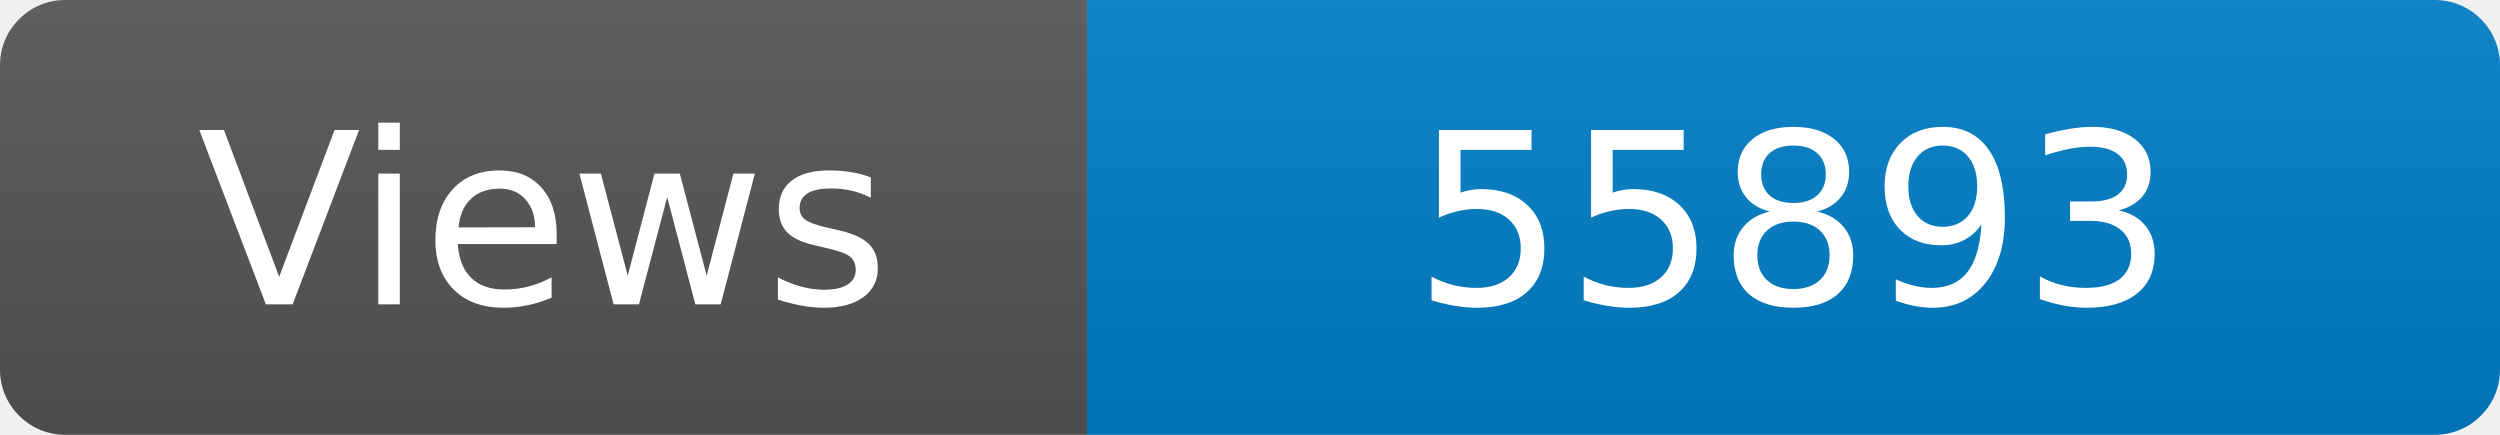
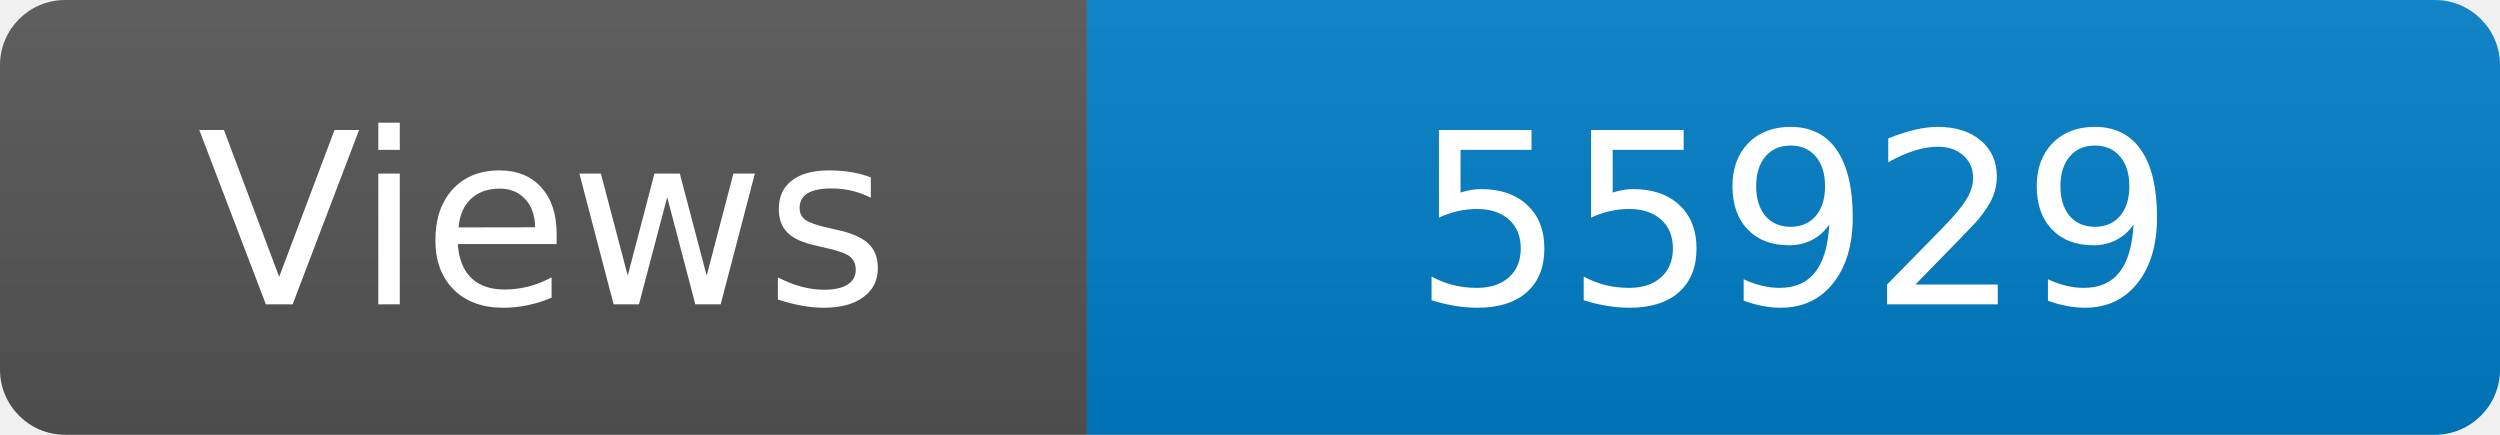
<svg xmlns="http://www.w3.org/2000/svg" width="115" height="20" role="img" aria-label="Maintained?: yes">
  <linearGradient id="s" x2="0" y2="100%">
    <stop offset="0" stop-color="#bbb" stop-opacity=".1" />
    <stop offset="1" stop-opacity=".1" />
  </linearGradient>
  <clipPath id="r">
    <rect width="115" height="20" rx="3" fill="#fff" />
  </clipPath>
  <g clip-path="url(#r)">
    <rect width="50" height="20" fill="#555" />
    <rect x="50" width="160" height="20" fill="#007ec6" />
    <rect width="115" height="20" fill="url(#s)" />
  </g>
  <g fill="#fff" text-anchor="middle" font-family="Verdana,Geneva,DejaVu Sans,sans-serif" font-size="110">
    <text x="250" y="140" transform="scale(.1)" fill="#fff">Views</text>
-     <text x="825" y="140" transform="scale(.1)" fill="#fff">55893</text>
+     <text x="825" y="140" transform="scale(.1)" fill="#fff">55929</text>
  </g>
</svg>
